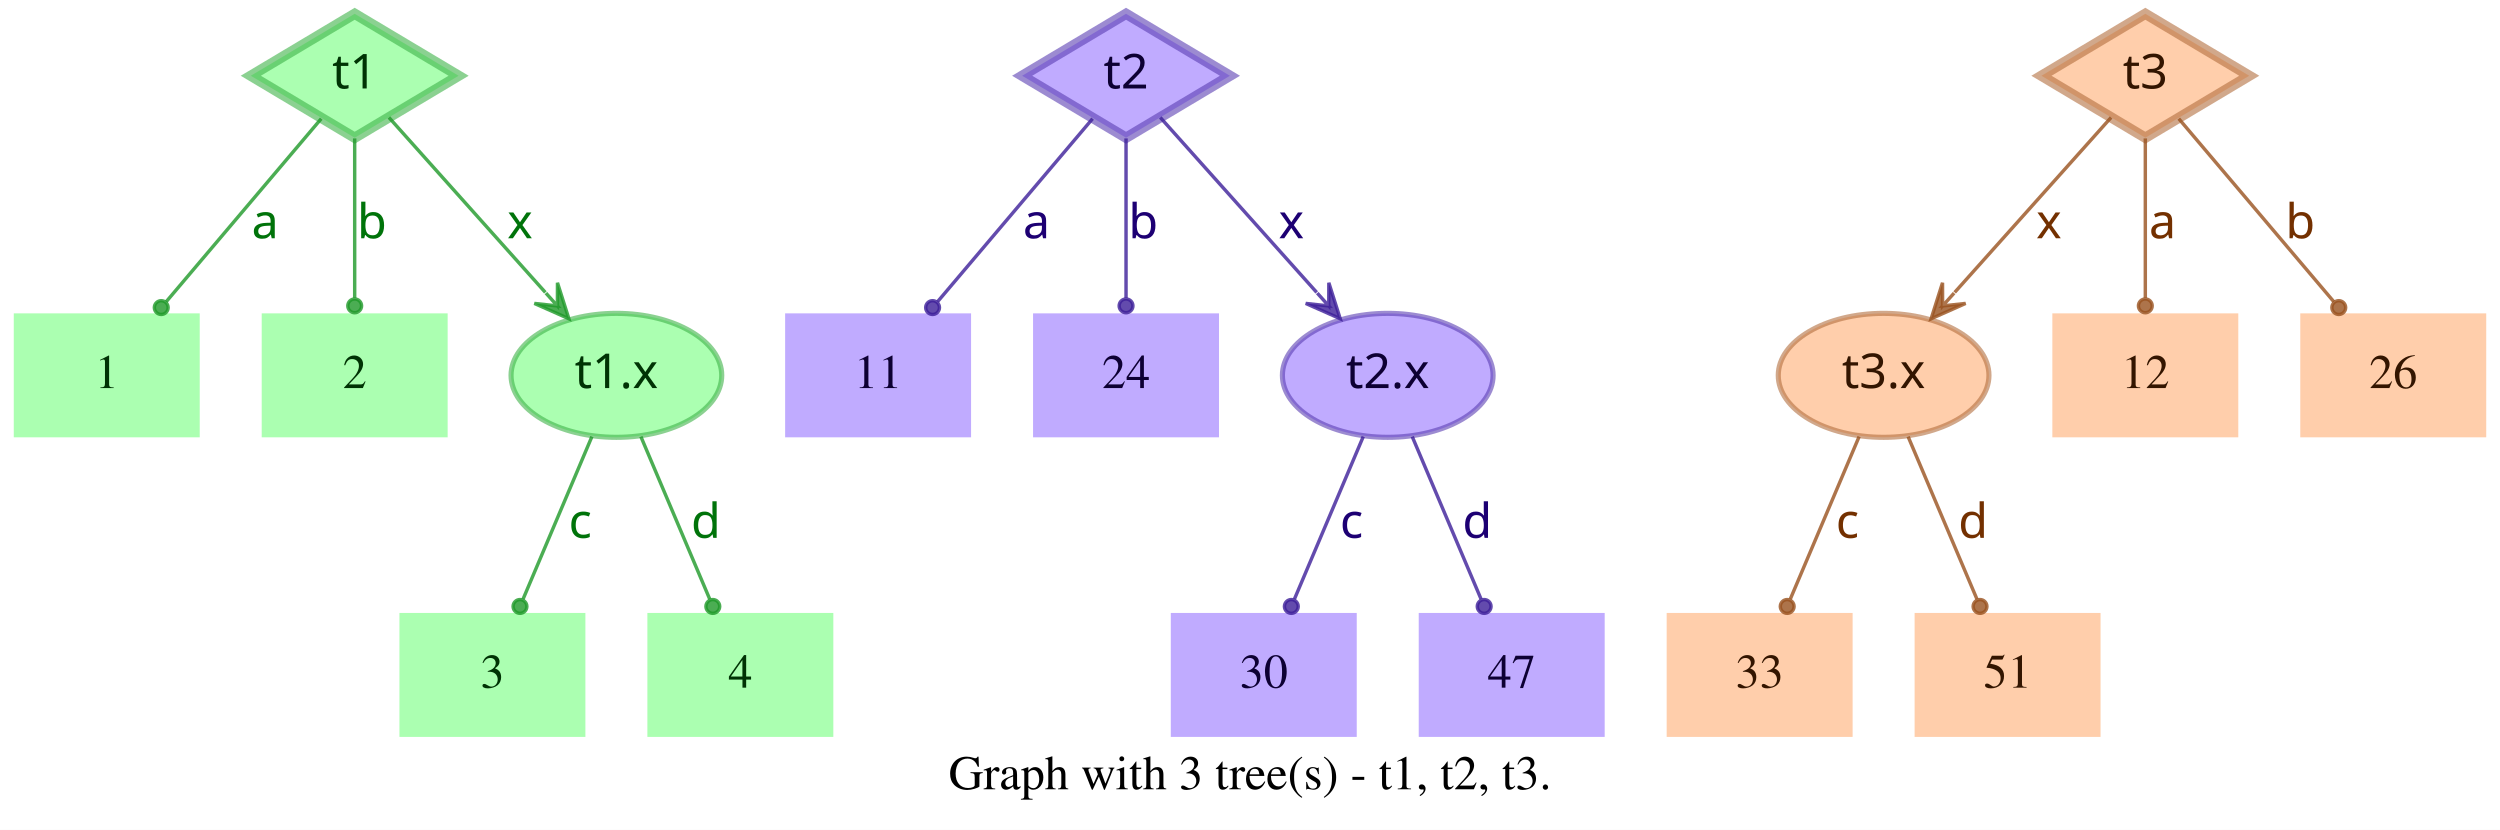
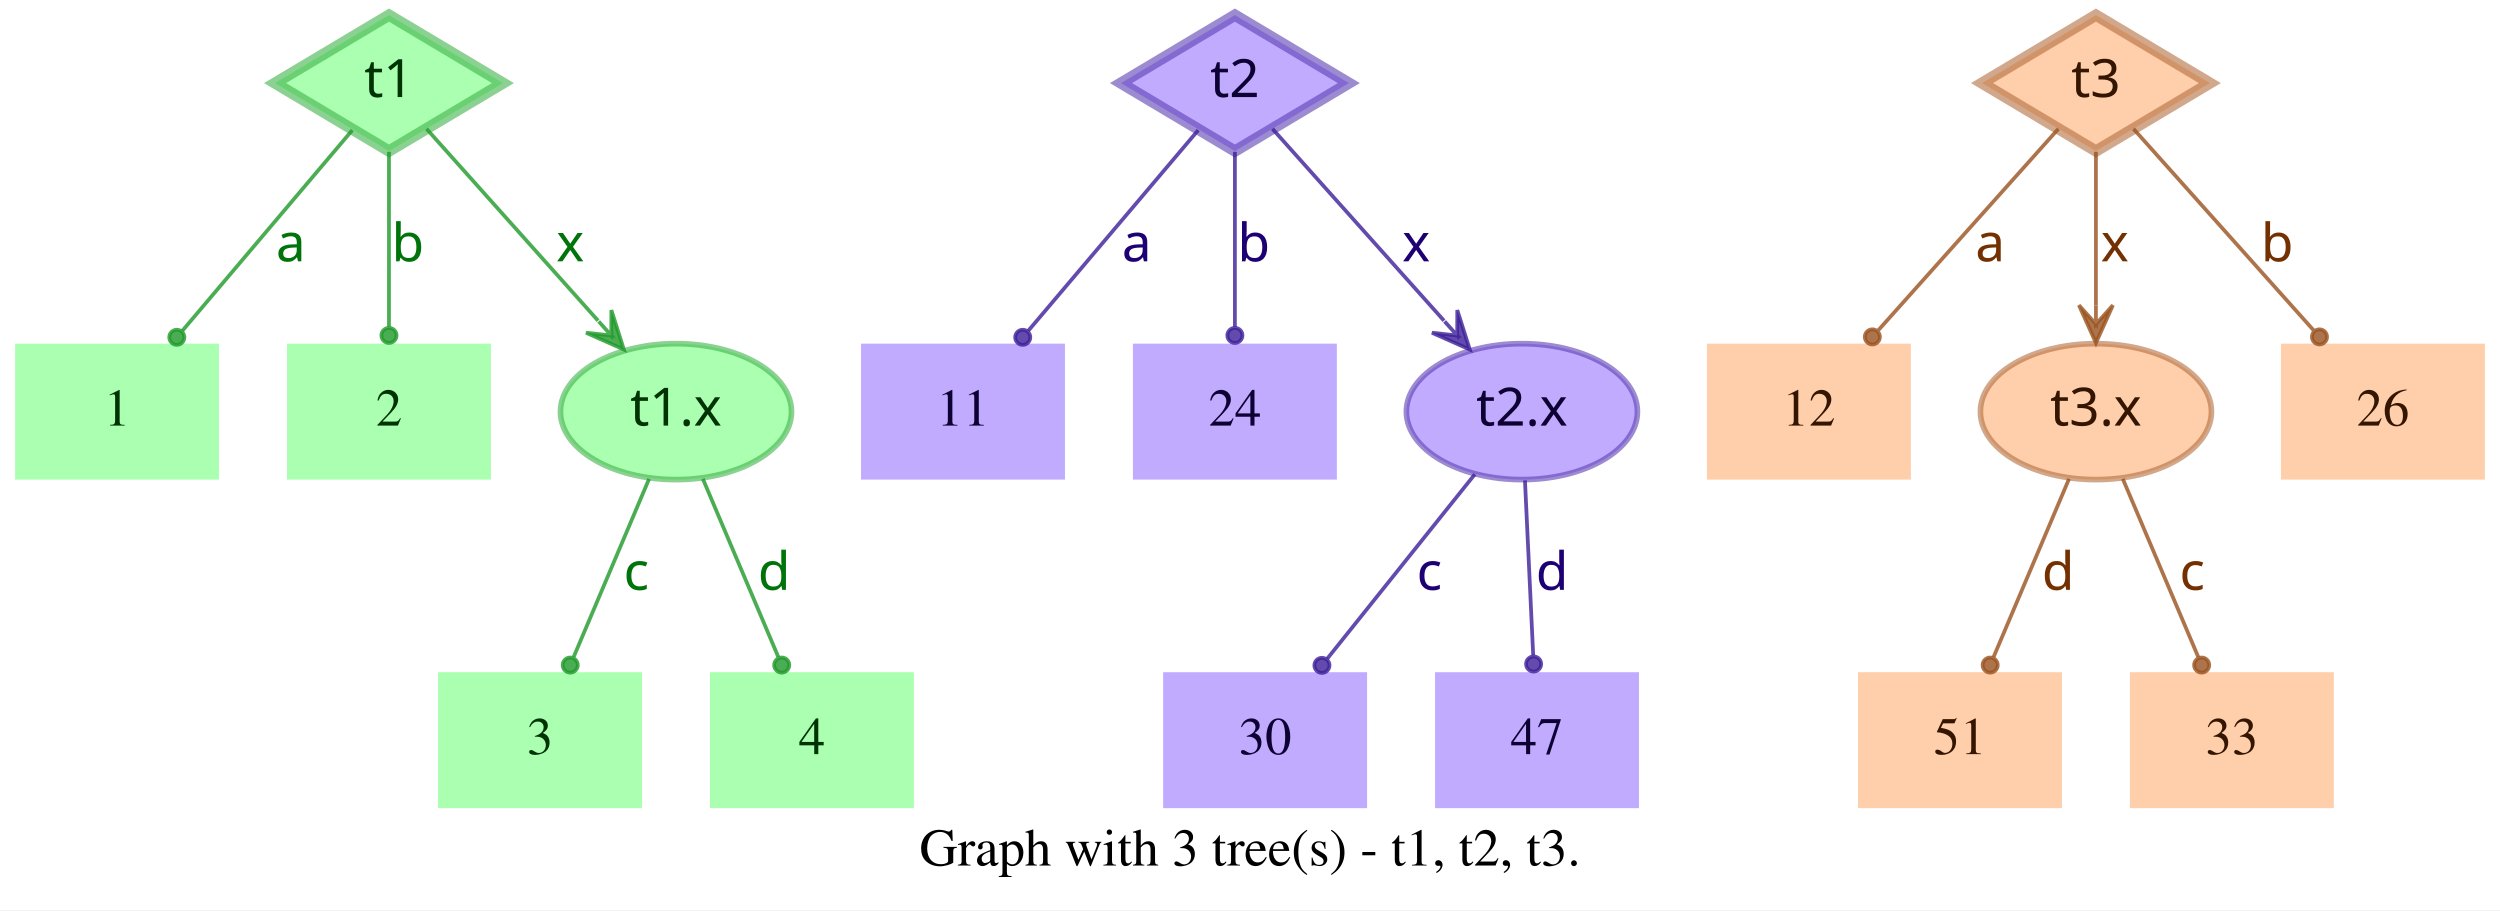
- <svg xmlns="http://www.w3.org/2000/svg" width="726pt" height="241pt" viewBox="0.00 0.00 726.00 241.00">
+ <svg xmlns="http://www.w3.org/2000/svg" width="662pt" height="241pt" viewBox="0.00 0.00 662.00 241.00">
  <g id="graph0" class="graph" transform="scale(1 1) rotate(0) translate(4 237)">
-     <polygon fill="white" stroke="transparent" points="-4,4 -4,-237 722,-237 722,4 -4,4" />
-     <text text-anchor="middle" x="359" y="-7.8" font-family="Times,serif" font-size="14.00">Graph with 3 tree(s) - t1, t2, t3.</text>
+     <polygon fill="white" stroke="transparent" points="-4,4 -4,-237 658,-237 658,4 -4,4" />
+     <text text-anchor="middle" x="327" y="-7.8" font-family="Times,serif" font-size="14.00">Graph with 3 tree(s) - t1, t2, t3.</text>
    <g id="node1" class="node">
      <polygon fill="#73ff7e" fill-opacity="0.6" stroke="#3eb248" stroke-width="3" stroke-opacity="0.6" points="99,-233 68.83,-215 99,-197 129.17,-215 99,-233" />
      <text text-anchor="middle" x="99" y="-211.3" font-family="Times-Roman bold" font-size="14.00" fill="#003304">t1</text>
    </g>
    <g id="node4" class="node">
      <polygon fill="#73ff7e" fill-opacity="0.6" stroke="transparent" stroke-width="1.5" points="54,-146 0,-146 0,-110 54,-110 54,-146" />
      <text text-anchor="middle" x="27" y="-124.3" font-family="Times,serif" font-size="14.00" fill="#003304">1</text>
    </g>
    <g id="edge1" class="edge">
      <path fill="none" stroke="#1f9929" stroke-opacity="0.8" d="M89.29,-202.54C77.77,-188.94 58.37,-166.03 44.27,-149.39" />
      <ellipse fill="#1f9929" fill-opacity="0.8" stroke="#1f9929" stroke-opacity="0.8" cx="42.82" cy="-147.68" rx="2" ry="2" />
      <text text-anchor="middle" x="73" y="-167.8" font-family="Times-Roman bold" font-size="14.00" fill="#00730a">a</text>
    </g>
    <g id="node5" class="node">
      <polygon fill="#73ff7e" fill-opacity="0.6" stroke="transparent" stroke-width="1.5" points="126,-146 72,-146 72,-110 126,-110 126,-146" />
      <text text-anchor="middle" x="99" y="-124.3" font-family="Times,serif" font-size="14.00" fill="#003304">2</text>
    </g>
    <g id="edge2" class="edge">
      <path fill="none" stroke="#1f9929" stroke-opacity="0.8" d="M99,-196.8C99,-183.43 99,-164.82 99,-150.48" />
      <ellipse fill="#1f9929" fill-opacity="0.8" stroke="#1f9929" stroke-opacity="0.8" cx="99" cy="-148.18" rx="2" ry="2" />
      <text text-anchor="middle" x="104" y="-167.8" font-family="Times-Roman bold" font-size="14.00" fill="#00730a">b</text>
    </g>
    <g id="node6" class="node">
      <ellipse fill="#73ff7e" fill-opacity="0.6" stroke="#3eb248" stroke-width="1.5" stroke-opacity="0.6" cx="175" cy="-128" rx="30.59" ry="18" />
      <text text-anchor="middle" x="175" y="-124.3" font-family="Times-Roman bold" font-size="14.00" fill="#003304">t1.x</text>
    </g>
    <g id="edge3" class="edge">
      <path fill="none" stroke="#1f9929" stroke-opacity="0.8" d="M108.94,-202.89C120.42,-190.05 139.62,-168.57 154.37,-152.08" />
      <polygon fill="#1f9929" fill-opacity="0.8" stroke="#1f9929" stroke-opacity="0.8" points="161.2,-144.44 157.89,-154.89 157.87,-148.16 154.53,-151.89 154.53,-151.89 154.53,-151.89 157.87,-148.16 151.18,-148.89 161.2,-144.44 161.2,-144.44" />
      <text text-anchor="middle" x="147" y="-167.8" font-family="Times-Roman bold" font-size="14.00" fill="#00730a">x</text>
    </g>
    <g id="node2" class="node">
      <polygon fill="#9673ff" fill-opacity="0.6" stroke="#5b3eb2" stroke-width="3" stroke-opacity="0.6" points="323,-233 292.83,-215 323,-197 353.17,-215 323,-233" />
      <text text-anchor="middle" x="323" y="-211.3" font-family="Times-Roman bold" font-size="14.00" fill="#0d0033">t2</text>
    </g>
    <g id="node7" class="node">
      <polygon fill="#9673ff" fill-opacity="0.6" stroke="transparent" stroke-width="1.5" points="278,-146 224,-146 224,-110 278,-110 278,-146" />
      <text text-anchor="middle" x="251" y="-124.3" font-family="Times,serif" font-size="14.00" fill="#0d0033">11</text>
    </g>
    <g id="edge4" class="edge">
      <path fill="none" stroke="#3d1f99" stroke-opacity="0.8" d="M313.29,-202.54C301.77,-188.94 282.37,-166.03 268.27,-149.39" />
      <ellipse fill="#3d1f99" fill-opacity="0.8" stroke="#3d1f99" stroke-opacity="0.8" cx="266.82" cy="-147.68" rx="2" ry="2" />
      <text text-anchor="middle" x="297" y="-167.8" font-family="Times-Roman bold" font-size="14.00" fill="#1d0073">a</text>
    </g>
    <g id="node8" class="node">
      <polygon fill="#9673ff" fill-opacity="0.6" stroke="transparent" stroke-width="1.5" points="350,-146 296,-146 296,-110 350,-110 350,-146" />
      <text text-anchor="middle" x="323" y="-124.3" font-family="Times,serif" font-size="14.00" fill="#0d0033">24</text>
    </g>
    <g id="edge5" class="edge">
      <path fill="none" stroke="#3d1f99" stroke-opacity="0.8" d="M323,-196.8C323,-183.43 323,-164.82 323,-150.48" />
      <ellipse fill="#3d1f99" fill-opacity="0.8" stroke="#3d1f99" stroke-opacity="0.8" cx="323" cy="-148.18" rx="2" ry="2" />
      <text text-anchor="middle" x="328" y="-167.8" font-family="Times-Roman bold" font-size="14.00" fill="#1d0073">b</text>
    </g>
    <g id="node9" class="node">
      <ellipse fill="#9673ff" fill-opacity="0.6" stroke="#5b3eb2" stroke-width="1.5" stroke-opacity="0.6" cx="399" cy="-128" rx="30.59" ry="18" />
      <text text-anchor="middle" x="399" y="-124.3" font-family="Times-Roman bold" font-size="14.00" fill="#0d0033">t2.x</text>
    </g>
    <g id="edge6" class="edge">
      <path fill="none" stroke="#3d1f99" stroke-opacity="0.8" d="M332.94,-202.89C344.42,-190.05 363.62,-168.57 378.37,-152.08" />
      <polygon fill="#3d1f99" fill-opacity="0.8" stroke="#3d1f99" stroke-opacity="0.8" points="385.2,-144.44 381.89,-154.89 381.87,-148.16 378.53,-151.89 378.53,-151.89 378.53,-151.89 381.87,-148.16 375.18,-148.89 385.2,-144.44 385.2,-144.44" />
      <text text-anchor="middle" x="371" y="-167.8" font-family="Times-Roman bold" font-size="14.00" fill="#1d0073">x</text>
    </g>
    <g id="node3" class="node">
-       <polygon fill="#ffad73" fill-opacity="0.6" stroke="#b26f3e" stroke-width="3" stroke-opacity="0.6" points="619,-233 588.83,-215 619,-197 649.17,-215 619,-233" />
-       <text text-anchor="middle" x="619" y="-211.3" font-family="Times-Roman bold" font-size="14.00" fill="#331500">t3</text>
+       <polygon fill="#ffad73" fill-opacity="0.6" stroke="#b26f3e" stroke-width="3" stroke-opacity="0.6" points="551,-233 520.83,-215 551,-197 581.17,-215 551,-233" />
+       <text text-anchor="middle" x="551" y="-211.3" font-family="Times-Roman bold" font-size="14.00" fill="#331500">t3</text>
    </g>
    <g id="node10" class="node">
-       <ellipse fill="#ffad73" fill-opacity="0.6" stroke="#b26f3e" stroke-width="1.5" stroke-opacity="0.6" cx="543" cy="-128" rx="30.59" ry="18" />
-       <text text-anchor="middle" x="543" y="-124.3" font-family="Times-Roman bold" font-size="14.00" fill="#331500">t3.x</text>
+       <polygon fill="#ffad73" fill-opacity="0.6" stroke="transparent" stroke-width="1.5" points="502,-146 448,-146 448,-110 502,-110 502,-146" />
+       <text text-anchor="middle" x="475" y="-124.3" font-family="Times,serif" font-size="14.00" fill="#331500">12</text>
    </g>
    <g id="edge7" class="edge">
-       <path fill="none" stroke="#99521f" stroke-opacity="0.8" d="M609.06,-202.89C597.58,-190.05 578.38,-168.57 563.63,-152.08" />
-       <polygon fill="#99521f" fill-opacity="0.8" stroke="#99521f" stroke-opacity="0.8" points="556.8,-144.44 566.82,-148.89 560.13,-148.16 563.47,-151.89 563.47,-151.89 563.47,-151.89 560.13,-148.16 560.11,-154.89 556.8,-144.44 556.8,-144.44" />
-       <text text-anchor="middle" x="591" y="-167.8" font-family="Times-Roman bold" font-size="14.00" fill="#733000">x</text>
+       <path fill="none" stroke="#99521f" stroke-opacity="0.8" d="M541.06,-202.89C528.99,-189.39 508.39,-166.34 493.39,-149.57" />
+       <ellipse fill="#99521f" fill-opacity="0.8" stroke="#99521f" stroke-opacity="0.8" cx="491.8" cy="-147.79" rx="2" ry="2" />
+       <text text-anchor="middle" x="523" y="-167.8" font-family="Times-Roman bold" font-size="14.00" fill="#733000">a</text>
    </g>
    <g id="node11" class="node">
-       <polygon fill="#ffad73" fill-opacity="0.6" stroke="transparent" stroke-width="1.5" points="646,-146 592,-146 592,-110 646,-110 646,-146" />
-       <text text-anchor="middle" x="619" y="-124.3" font-family="Times,serif" font-size="14.00" fill="#331500">12</text>
+       <ellipse fill="#ffad73" fill-opacity="0.6" stroke="#b26f3e" stroke-width="1.5" stroke-opacity="0.6" cx="551" cy="-128" rx="30.59" ry="18" />
+       <text text-anchor="middle" x="551" y="-124.3" font-family="Times-Roman bold" font-size="14.00" fill="#331500">t3.x</text>
    </g>
    <g id="edge8" class="edge">
-       <path fill="none" stroke="#99521f" stroke-opacity="0.8" d="M619,-196.8C619,-183.43 619,-164.82 619,-150.48" />
-       <ellipse fill="#99521f" fill-opacity="0.8" stroke="#99521f" stroke-opacity="0.8" cx="619" cy="-148.18" rx="2" ry="2" />
-       <text text-anchor="middle" x="624" y="-167.8" font-family="Times-Roman bold" font-size="14.00" fill="#733000">a</text>
+       <path fill="none" stroke="#99521f" stroke-opacity="0.8" d="M551,-196.8C551,-185.16 551,-169.55 551,-156.24" />
+       <polygon fill="#99521f" fill-opacity="0.8" stroke="#99521f" stroke-opacity="0.8" points="551,-146.18 555.5,-156.18 551,-151.18 551,-156.18 551,-156.18 551,-156.18 551,-151.18 546.5,-156.18 551,-146.18 551,-146.18" />
+       <text text-anchor="middle" x="556" y="-167.8" font-family="Times-Roman bold" font-size="14.00" fill="#733000">x</text>
    </g>
    <g id="node12" class="node">
-       <polygon fill="#ffad73" fill-opacity="0.6" stroke="transparent" stroke-width="1.5" points="718,-146 664,-146 664,-110 718,-110 718,-146" />
-       <text text-anchor="middle" x="691" y="-124.3" font-family="Times,serif" font-size="14.00" fill="#331500">26</text>
+       <polygon fill="#ffad73" fill-opacity="0.6" stroke="transparent" stroke-width="1.5" points="654,-146 600,-146 600,-110 654,-110 654,-146" />
+       <text text-anchor="middle" x="627" y="-124.3" font-family="Times,serif" font-size="14.00" fill="#331500">26</text>
    </g>
    <g id="edge9" class="edge">
-       <path fill="none" stroke="#99521f" stroke-opacity="0.8" d="M628.71,-202.54C640.23,-188.94 659.63,-166.03 673.73,-149.39" />
-       <ellipse fill="#99521f" fill-opacity="0.8" stroke="#99521f" stroke-opacity="0.8" cx="675.18" cy="-147.68" rx="2" ry="2" />
-       <text text-anchor="middle" x="664" y="-167.8" font-family="Times-Roman bold" font-size="14.00" fill="#733000">b</text>
+       <path fill="none" stroke="#99521f" stroke-opacity="0.8" d="M560.94,-202.89C573.01,-189.39 593.61,-166.34 608.61,-149.57" />
+       <ellipse fill="#99521f" fill-opacity="0.8" stroke="#99521f" stroke-opacity="0.8" cx="610.2" cy="-147.79" rx="2" ry="2" />
+       <text text-anchor="middle" x="599" y="-167.8" font-family="Times-Roman bold" font-size="14.00" fill="#733000">b</text>
    </g>
    <g id="node13" class="node">
      <polygon fill="#73ff7e" fill-opacity="0.6" stroke="transparent" stroke-width="1.5" points="166,-59 112,-59 112,-23 166,-23 166,-59" />
      <text text-anchor="middle" x="139" y="-37.3" font-family="Times,serif" font-size="14.00" fill="#003304">3</text>
    </g>
    <g id="edge10" class="edge">
      <path fill="none" stroke="#1f9929" stroke-opacity="0.8" d="M167.89,-110.21C162.16,-96.67 154.07,-77.57 147.9,-63.02" />
      <ellipse fill="#1f9929" fill-opacity="0.8" stroke="#1f9929" stroke-opacity="0.8" cx="147" cy="-60.89" rx="2" ry="2" />
      <text text-anchor="middle" x="164.5" y="-80.8" font-family="Times-Roman bold" font-size="14.00" fill="#00730a">c</text>
    </g>
    <g id="node14" class="node">
      <polygon fill="#73ff7e" fill-opacity="0.6" stroke="transparent" stroke-width="1.5" points="238,-59 184,-59 184,-23 238,-23 238,-59" />
      <text text-anchor="middle" x="211" y="-37.3" font-family="Times,serif" font-size="14.00" fill="#003304">4</text>
    </g>
    <g id="edge11" class="edge">
      <path fill="none" stroke="#1f9929" stroke-opacity="0.8" d="M182.11,-110.21C187.84,-96.67 195.93,-77.57 202.1,-63.02" />
      <ellipse fill="#1f9929" fill-opacity="0.8" stroke="#1f9929" stroke-opacity="0.8" cx="203" cy="-60.89" rx="2" ry="2" />
      <text text-anchor="middle" x="201" y="-80.8" font-family="Times-Roman bold" font-size="14.00" fill="#00730a">d</text>
    </g>
    <g id="node15" class="node">
-       <polygon fill="#9673ff" fill-opacity="0.6" stroke="transparent" stroke-width="1.5" points="390,-59 336,-59 336,-23 390,-23 390,-59" />
-       <text text-anchor="middle" x="363" y="-37.3" font-family="Times,serif" font-size="14.00" fill="#0d0033">30</text>
+       <polygon fill="#9673ff" fill-opacity="0.6" stroke="transparent" stroke-width="1.5" points="358,-59 304,-59 304,-23 358,-23 358,-59" />
+       <text text-anchor="middle" x="331" y="-37.3" font-family="Times,serif" font-size="14.00" fill="#0d0033">30</text>
    </g>
    <g id="edge12" class="edge">
-       <path fill="none" stroke="#3d1f99" stroke-opacity="0.8" d="M391.89,-110.21C386.16,-96.67 378.07,-77.57 371.9,-63.02" />
-       <ellipse fill="#3d1f99" fill-opacity="0.8" stroke="#3d1f99" stroke-opacity="0.8" cx="371" cy="-60.89" rx="2" ry="2" />
-       <text text-anchor="middle" x="388.5" y="-80.8" font-family="Times-Roman bold" font-size="14.00" fill="#1d0073">c</text>
+       <path fill="none" stroke="#3d1f99" stroke-opacity="0.8" d="M386.53,-111.41C375.55,-97.69 359.48,-77.6 347.45,-62.57" />
+       <ellipse fill="#3d1f99" fill-opacity="0.8" stroke="#3d1f99" stroke-opacity="0.8" cx="346.05" cy="-60.81" rx="2" ry="2" />
+       <text text-anchor="middle" x="374.5" y="-80.8" font-family="Times-Roman bold" font-size="14.00" fill="#1d0073">c</text>
    </g>
    <g id="node16" class="node">
-       <polygon fill="#9673ff" fill-opacity="0.6" stroke="transparent" stroke-width="1.5" points="462,-59 408,-59 408,-23 462,-23 462,-59" />
-       <text text-anchor="middle" x="435" y="-37.3" font-family="Times,serif" font-size="14.00" fill="#0d0033">47</text>
+       <polygon fill="#9673ff" fill-opacity="0.6" stroke="transparent" stroke-width="1.5" points="430,-59 376,-59 376,-23 430,-23 430,-59" />
+       <text text-anchor="middle" x="403" y="-37.3" font-family="Times,serif" font-size="14.00" fill="#0d0033">47</text>
    </g>
    <g id="edge13" class="edge">
-       <path fill="none" stroke="#3d1f99" stroke-opacity="0.8" d="M406.11,-110.21C411.84,-96.67 419.93,-77.57 426.1,-63.02" />
-       <ellipse fill="#3d1f99" fill-opacity="0.8" stroke="#3d1f99" stroke-opacity="0.8" cx="427" cy="-60.89" rx="2" ry="2" />
-       <text text-anchor="middle" x="425" y="-80.8" font-family="Times-Roman bold" font-size="14.00" fill="#1d0073">d</text>
+       <path fill="none" stroke="#3d1f99" stroke-opacity="0.8" d="M399.81,-109.8C400.44,-96.43 401.31,-77.82 401.99,-63.48" />
+       <ellipse fill="#3d1f99" fill-opacity="0.8" stroke="#3d1f99" stroke-opacity="0.8" cx="402.1" cy="-61.17" rx="2" ry="2" />
+       <text text-anchor="middle" x="407" y="-80.8" font-family="Times-Roman bold" font-size="14.00" fill="#1d0073">d</text>
    </g>
    <g id="node17" class="node">
-       <polygon fill="#ffad73" fill-opacity="0.6" stroke="transparent" stroke-width="1.5" points="534,-59 480,-59 480,-23 534,-23 534,-59" />
-       <text text-anchor="middle" x="507" y="-37.3" font-family="Times,serif" font-size="14.00" fill="#331500">33</text>
+       <polygon fill="#ffad73" fill-opacity="0.6" stroke="transparent" stroke-width="1.5" points="542,-59 488,-59 488,-23 542,-23 542,-59" />
+       <text text-anchor="middle" x="515" y="-37.3" font-family="Times,serif" font-size="14.00" fill="#331500">51</text>
    </g>
    <g id="edge14" class="edge">
-       <path fill="none" stroke="#99521f" stroke-opacity="0.8" d="M535.89,-110.21C530.16,-96.67 522.07,-77.57 515.9,-63.02" />
-       <ellipse fill="#99521f" fill-opacity="0.8" stroke="#99521f" stroke-opacity="0.8" cx="515" cy="-60.89" rx="2" ry="2" />
-       <text text-anchor="middle" x="532.5" y="-80.8" font-family="Times-Roman bold" font-size="14.00" fill="#733000">c</text>
+       <path fill="none" stroke="#99521f" stroke-opacity="0.8" d="M543.89,-110.21C538.16,-96.67 530.07,-77.57 523.9,-63.02" />
+       <ellipse fill="#99521f" fill-opacity="0.8" stroke="#99521f" stroke-opacity="0.8" cx="523" cy="-60.89" rx="2" ry="2" />
+       <text text-anchor="middle" x="541" y="-80.8" font-family="Times-Roman bold" font-size="14.00" fill="#733000">d</text>
    </g>
    <g id="node18" class="node">
-       <polygon fill="#ffad73" fill-opacity="0.6" stroke="transparent" stroke-width="1.5" points="606,-59 552,-59 552,-23 606,-23 606,-59" />
-       <text text-anchor="middle" x="579" y="-37.3" font-family="Times,serif" font-size="14.00" fill="#331500">51</text>
+       <polygon fill="#ffad73" fill-opacity="0.6" stroke="transparent" stroke-width="1.5" points="614,-59 560,-59 560,-23 614,-23 614,-59" />
+       <text text-anchor="middle" x="587" y="-37.3" font-family="Times,serif" font-size="14.00" fill="#331500">33</text>
    </g>
    <g id="edge15" class="edge">
-       <path fill="none" stroke="#99521f" stroke-opacity="0.8" d="M550.11,-110.21C555.84,-96.67 563.93,-77.57 570.1,-63.02" />
-       <ellipse fill="#99521f" fill-opacity="0.8" stroke="#99521f" stroke-opacity="0.8" cx="571" cy="-60.89" rx="2" ry="2" />
-       <text text-anchor="middle" x="569" y="-80.8" font-family="Times-Roman bold" font-size="14.00" fill="#733000">d</text>
+       <path fill="none" stroke="#99521f" stroke-opacity="0.8" d="M558.11,-110.21C563.84,-96.67 571.93,-77.57 578.1,-63.02" />
+       <ellipse fill="#99521f" fill-opacity="0.8" stroke="#99521f" stroke-opacity="0.8" cx="579" cy="-60.89" rx="2" ry="2" />
+       <text text-anchor="middle" x="576.5" y="-80.8" font-family="Times-Roman bold" font-size="14.00" fill="#733000">c</text>
    </g>
  </g>
</svg>
